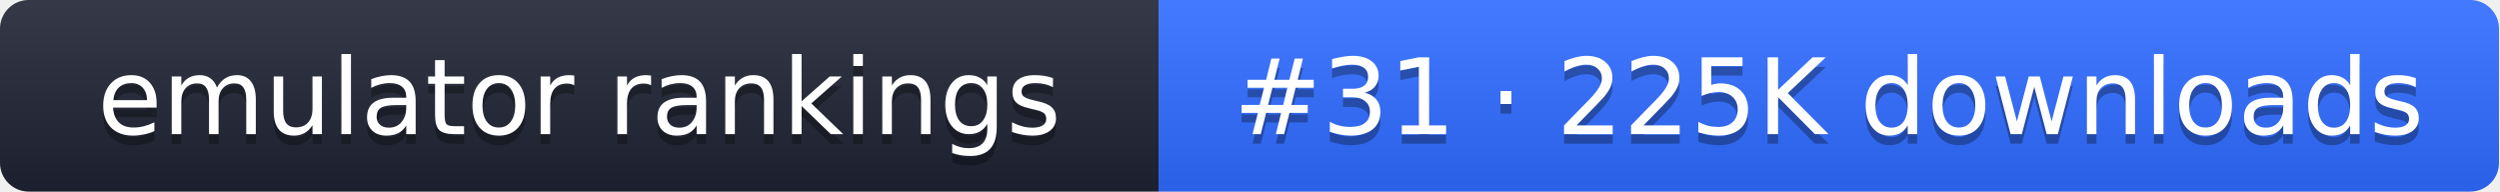
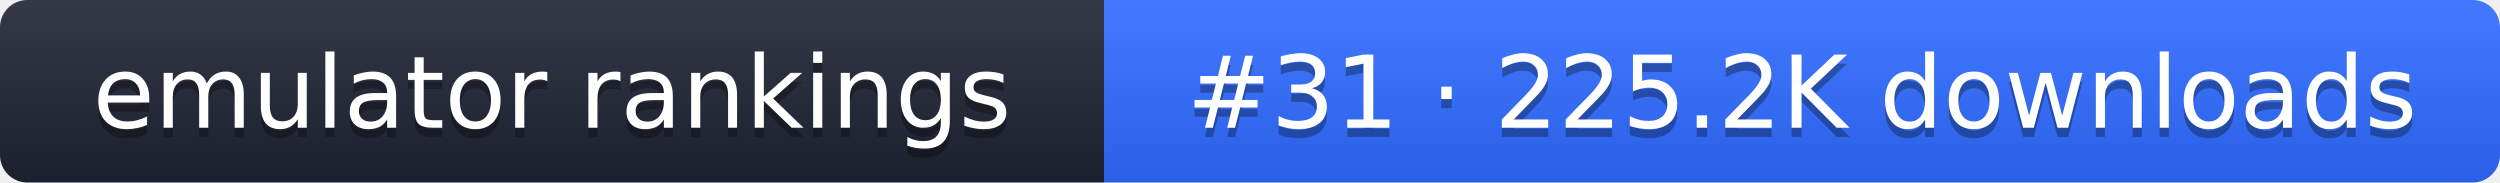
- <svg xmlns="http://www.w3.org/2000/svg" width="261" height="20" role="img" aria-label="emulator rankings: #31 · 225K downloads">
+ <svg xmlns="http://www.w3.org/2000/svg" width="274" height="20" role="img" aria-label="emulator rankings: #31 · 225.2K downloads">
  <linearGradient id="g" x2="0" y2="100%">
    <stop offset="0" stop-color="#fff" stop-opacity=".1" />
    <stop offset="1" stop-opacity=".1" />
  </linearGradient>
  <clipPath id="r">
-     <rect width="261" height="20" rx="3" fill="#fff" />
+     <rect width="274" height="20" rx="3" fill="#fff" />
  </clipPath>
  <g clip-path="url(#r)">
    <rect width="121" height="20" fill="#1f2433" />
-     <rect x="121" width="140" height="20" fill="#2f6bff" />
-     <rect width="261" height="20" fill="url(#g)" />
+     <rect x="121" width="153" height="20" fill="#2f6bff" />
+     <rect width="274" height="20" fill="url(#g)" />
  </g>
  <g fill="#fff" text-anchor="middle" font-family="Verdana,DejaVu Sans,sans-serif" font-size="11">
    <text x="60.5" y="15" fill="#010101" fill-opacity=".3">emulator rankings</text>
    <text x="60.5" y="14">emulator rankings</text>
-     <text x="191" y="15" fill="#010101" fill-opacity=".3">#31 · 225K downloads</text>
-     <text x="191" y="14">#31 · 225K downloads</text>
+     <text x="197.5" y="15" fill="#010101" fill-opacity=".3">#31 · 225.2K downloads</text>
+     <text x="197.5" y="14">#31 · 225.2K downloads</text>
  </g>
</svg>
